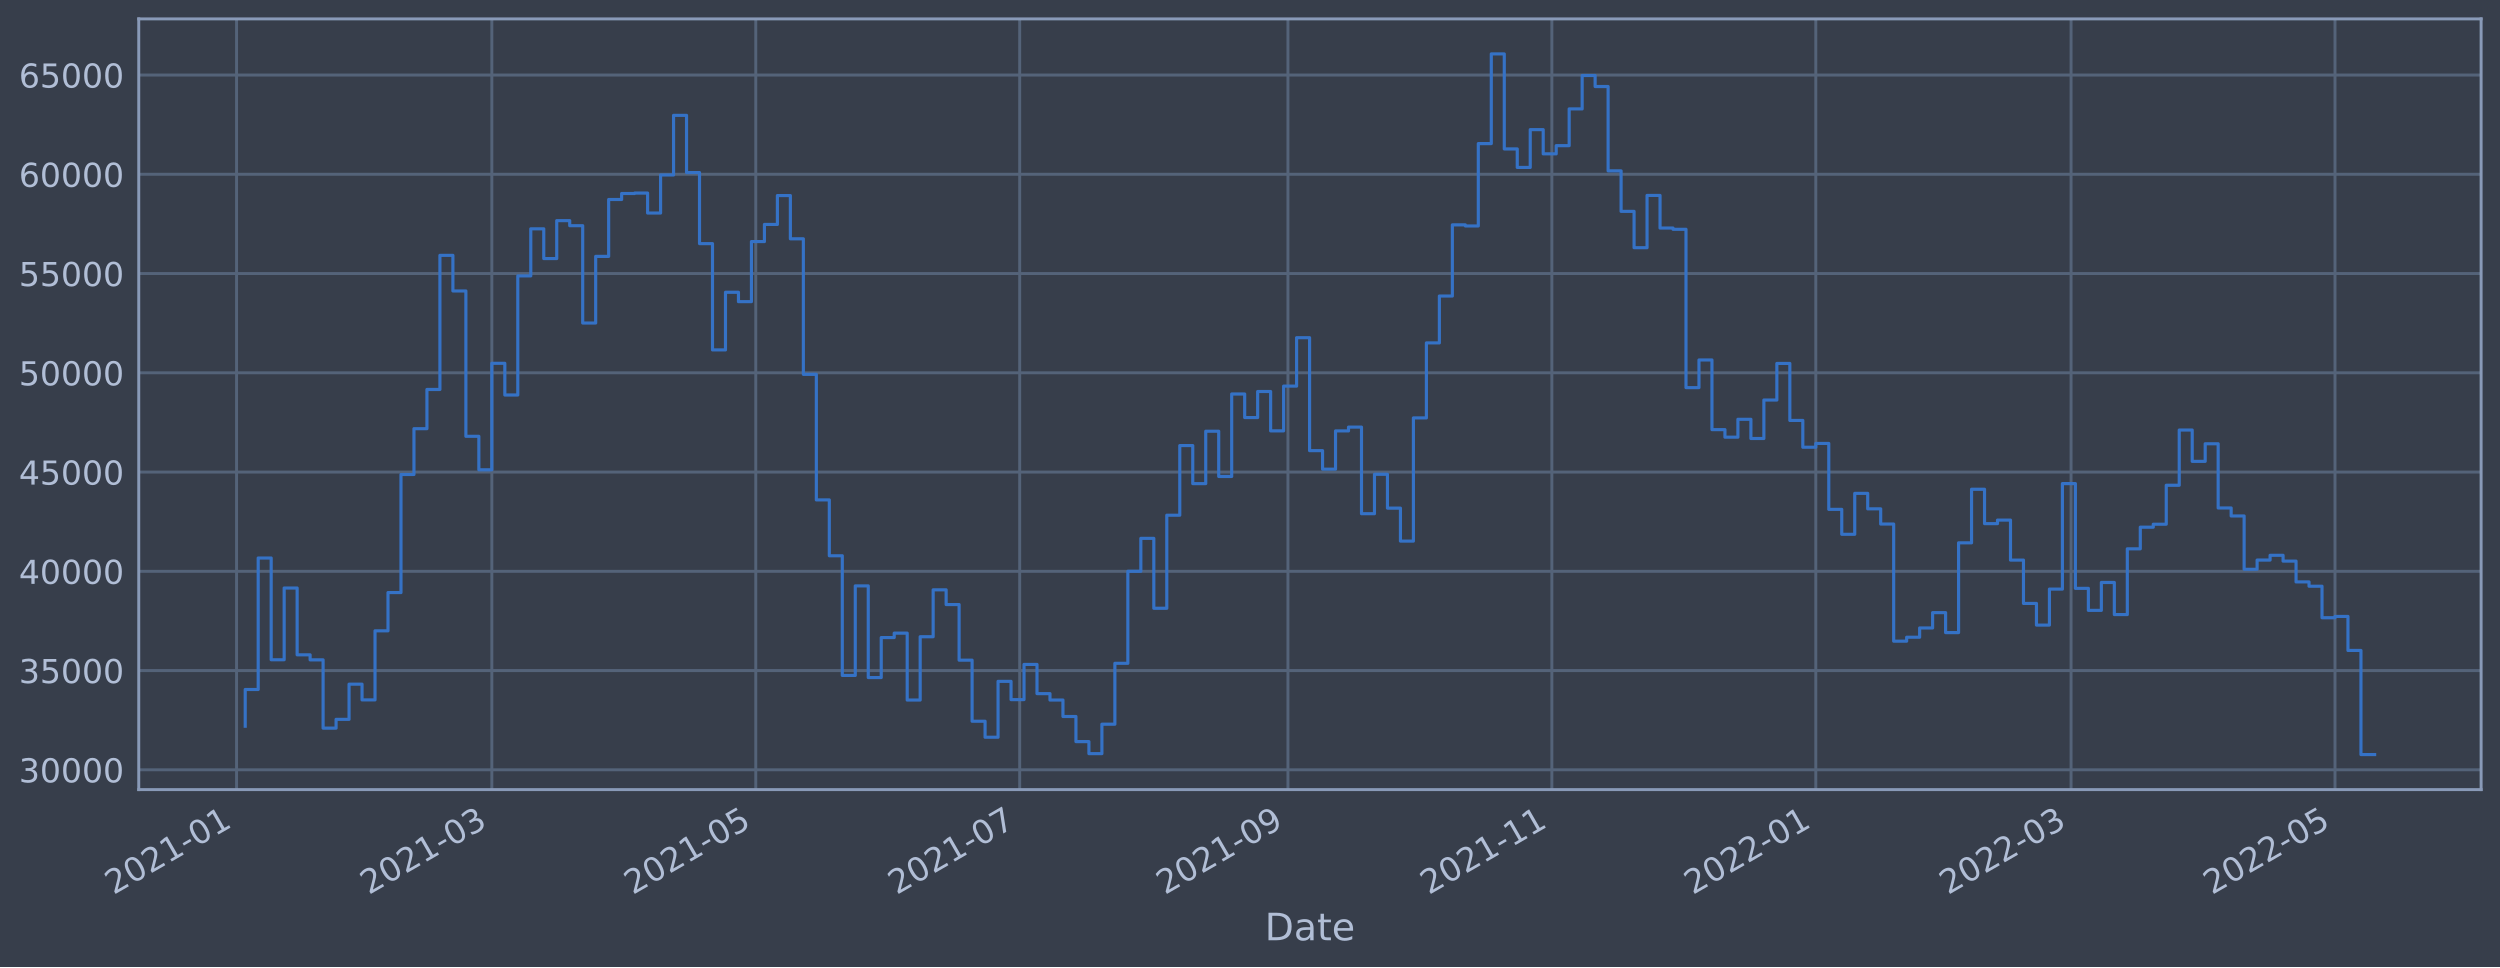
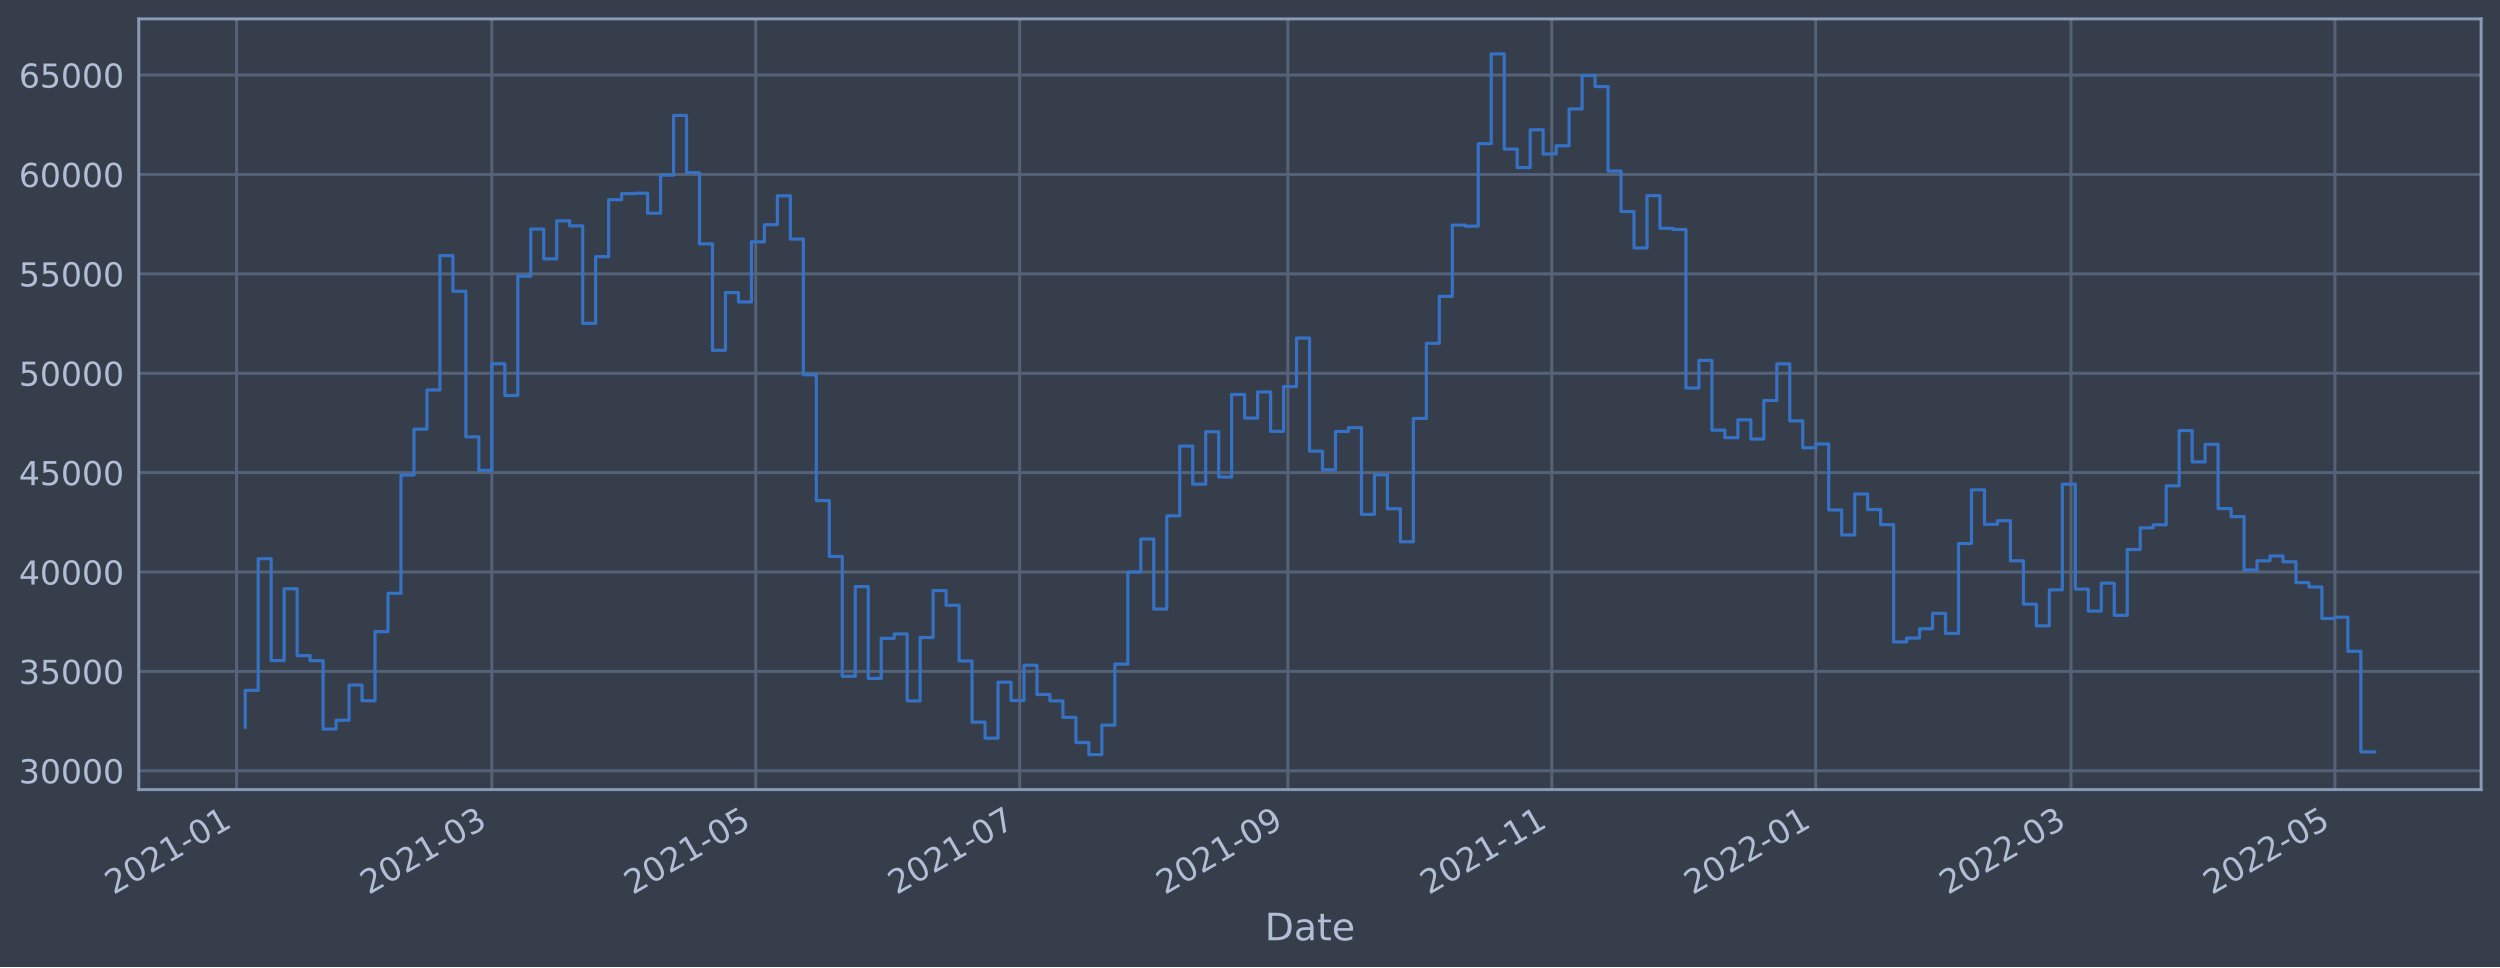
<svg xmlns="http://www.w3.org/2000/svg" xmlns:xlink="http://www.w3.org/1999/xlink" width="952.884pt" height="368.58pt" viewBox="0 0 952.884 368.58" version="1.1">
  <defs>
    <style type="text/css">*{stroke-linejoin: round; stroke-linecap: butt}</style>
  </defs>
  <g id="figure_1">
    <g id="patch_1">
      <path d="M 0 368.58  L 952.884 368.58  L 952.884 0  L 0 0  z " style="fill: #373e4b" />
    </g>
    <g id="axes_1">
      <g id="patch_2">
        <path d="M 52.884 300.96  L 945.684 300.96  L 945.684 7.2  L 52.884 7.2  z " style="fill: #373e4b" />
      </g>
      <g id="matplotlib.axis_1">
        <g id="xtick_1">
          <g id="line2d_1">
-             <path d="M 90.167 300.96  L 90.167 7.2  " clip-path="url(#pe072f1bebe)" style="fill: none; stroke: #546379; stroke-width: 1.12; stroke-linecap: square" />
+             <path d="M 90.167 300.96  L 90.167 7.2  " clip-path="url(#p767acdadda)" style="fill: none; stroke: #546379; stroke-width: 1.12; stroke-linecap: square" />
          </g>
          <g id="line2d_2" />
          <g id="text_1">
-             <g style="fill: #b1bed6" transform="translate(43.26406 341.1745)rotate(-30)scale(0.126 -0.126)">
+             <g style="fill: #b1bed6" transform="translate(43.26419 341.1745)rotate(-30)scale(0.126 -0.126)">
              <defs>
                <path id="DejaVuSans-32" d="M 1228 531  L 3431 531  L 3431 0  L 469 0  L 469 531  Q 828 903 1448 1529  Q 2069 2156 2228 2338  Q 2531 2678 2651 2914  Q 2772 3150 2772 3378  Q 2772 3750 2511 3984  Q 2250 4219 1831 4219  Q 1534 4219 1204 4116  Q 875 4013 500 3803  L 500 4441  Q 881 4594 1212 4672  Q 1544 4750 1819 4750  Q 2544 4750 2975 4387  Q 3406 4025 3406 3419  Q 3406 3131 3298 2873  Q 3191 2616 2906 2266  Q 2828 2175 2409 1742  Q 1991 1309 1228 531  z " transform="scale(0.015625)" />
                <path id="DejaVuSans-30" d="M 2034 4250  Q 1547 4250 1301 3770  Q 1056 3291 1056 2328  Q 1056 1369 1301 889  Q 1547 409 2034 409  Q 2525 409 2770 889  Q 3016 1369 3016 2328  Q 3016 3291 2770 3770  Q 2525 4250 2034 4250  z M 2034 4750  Q 2819 4750 3233 4129  Q 3647 3509 3647 2328  Q 3647 1150 3233 529  Q 2819 -91 2034 -91  Q 1250 -91 836 529  Q 422 1150 422 2328  Q 422 3509 836 4129  Q 1250 4750 2034 4750  z " transform="scale(0.015625)" />
                <path id="DejaVuSans-31" d="M 794 531  L 1825 531  L 1825 4091  L 703 3866  L 703 4441  L 1819 4666  L 2450 4666  L 2450 531  L 3481 531  L 3481 0  L 794 0  L 794 531  z " transform="scale(0.015625)" />
                <path id="DejaVuSans-2d" d="M 313 2009  L 1997 2009  L 1997 1497  L 313 1497  L 313 2009  z " transform="scale(0.015625)" />
              </defs>
              <use xlink:href="#DejaVuSans-32" />
              <use xlink:href="#DejaVuSans-30" x="63.623" />
              <use xlink:href="#DejaVuSans-32" x="127.246" />
              <use xlink:href="#DejaVuSans-31" x="190.869" />
              <use xlink:href="#DejaVuSans-2d" x="254.492" />
              <use xlink:href="#DejaVuSans-30" x="290.576" />
              <use xlink:href="#DejaVuSans-31" x="354.199" />
            </g>
          </g>
        </g>
        <g id="xtick_2">
          <g id="line2d_3">
-             <path d="M 187.465 300.96  L 187.465 7.2  " clip-path="url(#pe072f1bebe)" style="fill: none; stroke: #546379; stroke-width: 1.12; stroke-linecap: square" />
+             <path d="M 187.461 300.96  L 187.461 7.2  " clip-path="url(#p767acdadda)" style="fill: none; stroke: #546379; stroke-width: 1.12; stroke-linecap: square" />
          </g>
          <g id="line2d_4" />
          <g id="text_2">
-             <g style="fill: #b1bed6" transform="translate(140.562 341.1745)rotate(-30)scale(0.126 -0.126)">
+             <g style="fill: #b1bed6" transform="translate(140.5582 341.1745)rotate(-30)scale(0.126 -0.126)">
              <defs>
                <path id="DejaVuSans-33" d="M 2597 2516  Q 3050 2419 3304 2112  Q 3559 1806 3559 1356  Q 3559 666 3084 287  Q 2609 -91 1734 -91  Q 1441 -91 1130 -33  Q 819 25 488 141  L 488 750  Q 750 597 1062 519  Q 1375 441 1716 441  Q 2309 441 2620 675  Q 2931 909 2931 1356  Q 2931 1769 2642 2001  Q 2353 2234 1838 2234  L 1294 2234  L 1294 2753  L 1863 2753  Q 2328 2753 2575 2939  Q 2822 3125 2822 3475  Q 2822 3834 2567 4026  Q 2313 4219 1838 4219  Q 1578 4219 1281 4162  Q 984 4106 628 3988  L 628 4550  Q 988 4650 1302 4700  Q 1616 4750 1894 4750  Q 2613 4750 3031 4423  Q 3450 4097 3450 3541  Q 3450 3153 3228 2886  Q 3006 2619 2597 2516  z " transform="scale(0.015625)" />
              </defs>
              <use xlink:href="#DejaVuSans-32" />
              <use xlink:href="#DejaVuSans-30" x="63.623" />
              <use xlink:href="#DejaVuSans-32" x="127.246" />
              <use xlink:href="#DejaVuSans-31" x="190.869" />
              <use xlink:href="#DejaVuSans-2d" x="254.492" />
              <use xlink:href="#DejaVuSans-30" x="290.576" />
              <use xlink:href="#DejaVuSans-33" x="354.199" />
            </g>
          </g>
        </g>
        <g id="xtick_3">
          <g id="line2d_5">
-             <path d="M 288.062 300.96  L 288.062 7.2  " clip-path="url(#pe072f1bebe)" style="fill: none; stroke: #546379; stroke-width: 1.12; stroke-linecap: square" />
+             <path d="M 288.054 300.96  L 288.054 7.2  " clip-path="url(#p767acdadda)" style="fill: none; stroke: #546379; stroke-width: 1.12; stroke-linecap: square" />
          </g>
          <g id="line2d_6" />
          <g id="text_3">
-             <g style="fill: #b1bed6" transform="translate(241.1582 341.1745)rotate(-30)scale(0.126 -0.126)">
+             <g style="fill: #b1bed6" transform="translate(241.1503 341.1745)rotate(-30)scale(0.126 -0.126)">
              <defs>
                <path id="DejaVuSans-35" d="M 691 4666  L 3169 4666  L 3169 4134  L 1269 4134  L 1269 2991  Q 1406 3038 1543 3061  Q 1681 3084 1819 3084  Q 2600 3084 3056 2656  Q 3513 2228 3513 1497  Q 3513 744 3044 326  Q 2575 -91 1722 -91  Q 1428 -91 1123 -41  Q 819 9 494 109  L 494 744  Q 775 591 1075 516  Q 1375 441 1709 441  Q 2250 441 2565 725  Q 2881 1009 2881 1497  Q 2881 1984 2565 2268  Q 2250 2553 1709 2553  Q 1456 2553 1204 2497  Q 953 2441 691 2322  L 691 4666  z " transform="scale(0.015625)" />
              </defs>
              <use xlink:href="#DejaVuSans-32" />
              <use xlink:href="#DejaVuSans-30" x="63.623" />
              <use xlink:href="#DejaVuSans-32" x="127.246" />
              <use xlink:href="#DejaVuSans-31" x="190.869" />
              <use xlink:href="#DejaVuSans-2d" x="254.492" />
              <use xlink:href="#DejaVuSans-30" x="290.576" />
              <use xlink:href="#DejaVuSans-35" x="354.199" />
            </g>
          </g>
        </g>
        <g id="xtick_4">
          <g id="line2d_7">
-             <path d="M 388.658 300.96  L 388.658 7.2  " clip-path="url(#pe072f1bebe)" style="fill: none; stroke: #546379; stroke-width: 1.12; stroke-linecap: square" />
+             <path d="M 388.646 300.96  L 388.646 7.2  " clip-path="url(#p767acdadda)" style="fill: none; stroke: #546379; stroke-width: 1.12; stroke-linecap: square" />
          </g>
          <g id="line2d_8" />
          <g id="text_4">
-             <g style="fill: #b1bed6" transform="translate(341.7544 341.1745)rotate(-30)scale(0.126 -0.126)">
+             <g style="fill: #b1bed6" transform="translate(341.7423 341.1745)rotate(-30)scale(0.126 -0.126)">
              <defs>
                <path id="DejaVuSans-37" d="M 525 4666  L 3525 4666  L 3525 4397  L 1831 0  L 1172 0  L 2766 4134  L 525 4134  L 525 4666  z " transform="scale(0.015625)" />
              </defs>
              <use xlink:href="#DejaVuSans-32" />
              <use xlink:href="#DejaVuSans-30" x="63.623" />
              <use xlink:href="#DejaVuSans-32" x="127.246" />
              <use xlink:href="#DejaVuSans-31" x="190.869" />
              <use xlink:href="#DejaVuSans-2d" x="254.492" />
              <use xlink:href="#DejaVuSans-30" x="290.576" />
              <use xlink:href="#DejaVuSans-37" x="354.199" />
            </g>
          </g>
        </g>
        <g id="xtick_5">
          <g id="line2d_9">
-             <path d="M 490.903 300.96  L 490.903 7.2  " clip-path="url(#pe072f1bebe)" style="fill: none; stroke: #546379; stroke-width: 1.12; stroke-linecap: square" />
+             <path d="M 490.887 300.96  L 490.887 7.2  " clip-path="url(#p767acdadda)" style="fill: none; stroke: #546379; stroke-width: 1.12; stroke-linecap: square" />
          </g>
          <g id="line2d_10" />
          <g id="text_5">
-             <g style="fill: #b1bed6" transform="translate(443.9997 341.1745)rotate(-30)scale(0.126 -0.126)">
+             <g style="fill: #b1bed6" transform="translate(443.9835 341.1745)rotate(-30)scale(0.126 -0.126)">
              <defs>
                <path id="DejaVuSans-39" d="M 703 97  L 703 672  Q 941 559 1184 500  Q 1428 441 1663 441  Q 2288 441 2617 861  Q 2947 1281 2994 2138  Q 2813 1869 2534 1725  Q 2256 1581 1919 1581  Q 1219 1581 811 2004  Q 403 2428 403 3163  Q 403 3881 828 4315  Q 1253 4750 1959 4750  Q 2769 4750 3195 4129  Q 3622 3509 3622 2328  Q 3622 1225 3098 567  Q 2575 -91 1691 -91  Q 1453 -91 1209 -44  Q 966 3 703 97  z M 1959 2075  Q 2384 2075 2632 2365  Q 2881 2656 2881 3163  Q 2881 3666 2632 3958  Q 2384 4250 1959 4250  Q 1534 4250 1286 3958  Q 1038 3666 1038 3163  Q 1038 2656 1286 2365  Q 1534 2075 1959 2075  z " transform="scale(0.015625)" />
              </defs>
              <use xlink:href="#DejaVuSans-32" />
              <use xlink:href="#DejaVuSans-30" x="63.623" />
              <use xlink:href="#DejaVuSans-32" x="127.246" />
              <use xlink:href="#DejaVuSans-31" x="190.869" />
              <use xlink:href="#DejaVuSans-2d" x="254.492" />
              <use xlink:href="#DejaVuSans-30" x="290.576" />
              <use xlink:href="#DejaVuSans-39" x="354.199" />
            </g>
          </g>
        </g>
        <g id="xtick_6">
          <g id="line2d_11">
-             <path d="M 591.499 300.96  L 591.499 7.2  " clip-path="url(#pe072f1bebe)" style="fill: none; stroke: #546379; stroke-width: 1.12; stroke-linecap: square" />
+             <path d="M 591.479 300.96  L 591.479 7.2  " clip-path="url(#p767acdadda)" style="fill: none; stroke: #546379; stroke-width: 1.12; stroke-linecap: square" />
          </g>
          <g id="line2d_12" />
          <g id="text_6">
-             <g style="fill: #b1bed6" transform="translate(544.596 341.1745)rotate(-30)scale(0.126 -0.126)">
+             <g style="fill: #b1bed6" transform="translate(544.5756 341.1745)rotate(-30)scale(0.126 -0.126)">
              <use xlink:href="#DejaVuSans-32" />
              <use xlink:href="#DejaVuSans-30" x="63.623" />
              <use xlink:href="#DejaVuSans-32" x="127.246" />
              <use xlink:href="#DejaVuSans-31" x="190.869" />
              <use xlink:href="#DejaVuSans-2d" x="254.492" />
              <use xlink:href="#DejaVuSans-31" x="290.576" />
              <use xlink:href="#DejaVuSans-31" x="354.199" />
            </g>
          </g>
        </g>
        <g id="xtick_7">
          <g id="line2d_13">
-             <path d="M 692.095 300.96  L 692.095 7.2  " clip-path="url(#pe072f1bebe)" style="fill: none; stroke: #546379; stroke-width: 1.12; stroke-linecap: square" />
+             <path d="M 692.071 300.96  L 692.071 7.2  " clip-path="url(#p767acdadda)" style="fill: none; stroke: #546379; stroke-width: 1.12; stroke-linecap: square" />
          </g>
          <g id="line2d_14" />
          <g id="text_7">
-             <g style="fill: #b1bed6" transform="translate(645.1922 341.1745)rotate(-30)scale(0.126 -0.126)">
+             <g style="fill: #b1bed6" transform="translate(645.1677 341.1745)rotate(-30)scale(0.126 -0.126)">
              <use xlink:href="#DejaVuSans-32" />
              <use xlink:href="#DejaVuSans-30" x="63.623" />
              <use xlink:href="#DejaVuSans-32" x="127.246" />
              <use xlink:href="#DejaVuSans-32" x="190.869" />
              <use xlink:href="#DejaVuSans-2d" x="254.492" />
              <use xlink:href="#DejaVuSans-30" x="290.576" />
              <use xlink:href="#DejaVuSans-31" x="354.199" />
            </g>
          </g>
        </g>
        <g id="xtick_8">
          <g id="line2d_15">
-             <path d="M 789.393 300.96  L 789.393 7.2  " clip-path="url(#pe072f1bebe)" style="fill: none; stroke: #546379; stroke-width: 1.12; stroke-linecap: square" />
+             <path d="M 789.365 300.96  L 789.365 7.2  " clip-path="url(#p767acdadda)" style="fill: none; stroke: #546379; stroke-width: 1.12; stroke-linecap: square" />
          </g>
          <g id="line2d_16" />
          <g id="text_8">
-             <g style="fill: #b1bed6" transform="translate(742.4901 341.1745)rotate(-30)scale(0.126 -0.126)">
+             <g style="fill: #b1bed6" transform="translate(742.4616 341.1745)rotate(-30)scale(0.126 -0.126)">
              <use xlink:href="#DejaVuSans-32" />
              <use xlink:href="#DejaVuSans-30" x="63.623" />
              <use xlink:href="#DejaVuSans-32" x="127.246" />
              <use xlink:href="#DejaVuSans-32" x="190.869" />
              <use xlink:href="#DejaVuSans-2d" x="254.492" />
              <use xlink:href="#DejaVuSans-30" x="290.576" />
              <use xlink:href="#DejaVuSans-33" x="354.199" />
            </g>
          </g>
        </g>
        <g id="xtick_9">
          <g id="line2d_17">
-             <path d="M 889.99 300.96  L 889.99 7.2  " clip-path="url(#pe072f1bebe)" style="fill: none; stroke: #546379; stroke-width: 1.12; stroke-linecap: square" />
+             <path d="M 889.957 300.96  L 889.957 7.2  " clip-path="url(#p767acdadda)" style="fill: none; stroke: #546379; stroke-width: 1.12; stroke-linecap: square" />
          </g>
          <g id="line2d_18" />
          <g id="text_9">
-             <g style="fill: #b1bed6" transform="translate(843.0863 341.1745)rotate(-30)scale(0.126 -0.126)">
+             <g style="fill: #b1bed6" transform="translate(843.0537 341.1745)rotate(-30)scale(0.126 -0.126)">
              <use xlink:href="#DejaVuSans-32" />
              <use xlink:href="#DejaVuSans-30" x="63.623" />
              <use xlink:href="#DejaVuSans-32" x="127.246" />
              <use xlink:href="#DejaVuSans-32" x="190.869" />
              <use xlink:href="#DejaVuSans-2d" x="254.492" />
              <use xlink:href="#DejaVuSans-30" x="290.576" />
              <use xlink:href="#DejaVuSans-35" x="354.199" />
            </g>
          </g>
        </g>
        <g id="text_10">
          <g style="fill: #b1bed6" transform="translate(482.0746 358.3856)scale(0.144 -0.144)">
            <defs>
              <path id="DejaVuSans-44" d="M 1259 4147  L 1259 519  L 2022 519  Q 2988 519 3436 956  Q 3884 1394 3884 2338  Q 3884 3275 3436 3711  Q 2988 4147 2022 4147  L 1259 4147  z M 628 4666  L 1925 4666  Q 3281 4666 3915 4102  Q 4550 3538 4550 2338  Q 4550 1131 3912 565  Q 3275 0 1925 0  L 628 0  L 628 4666  z " transform="scale(0.015625)" />
              <path id="DejaVuSans-61" d="M 2194 1759  Q 1497 1759 1228 1600  Q 959 1441 959 1056  Q 959 750 1161 570  Q 1363 391 1709 391  Q 2188 391 2477 730  Q 2766 1069 2766 1631  L 2766 1759  L 2194 1759  z M 3341 1997  L 3341 0  L 2766 0  L 2766 531  Q 2569 213 2275 61  Q 1981 -91 1556 -91  Q 1019 -91 701 211  Q 384 513 384 1019  Q 384 1609 779 1909  Q 1175 2209 1959 2209  L 2766 2209  L 2766 2266  Q 2766 2663 2505 2880  Q 2244 3097 1772 3097  Q 1472 3097 1187 3025  Q 903 2953 641 2809  L 641 3341  Q 956 3463 1253 3523  Q 1550 3584 1831 3584  Q 2591 3584 2966 3190  Q 3341 2797 3341 1997  z " transform="scale(0.015625)" />
              <path id="DejaVuSans-74" d="M 1172 4494  L 1172 3500  L 2356 3500  L 2356 3053  L 1172 3053  L 1172 1153  Q 1172 725 1289 603  Q 1406 481 1766 481  L 2356 481  L 2356 0  L 1766 0  Q 1100 0 847 248  Q 594 497 594 1153  L 594 3053  L 172 3053  L 172 3500  L 594 3500  L 594 4494  L 1172 4494  z " transform="scale(0.015625)" />
              <path id="DejaVuSans-65" d="M 3597 1894  L 3597 1613  L 953 1613  Q 991 1019 1311 708  Q 1631 397 2203 397  Q 2534 397 2845 478  Q 3156 559 3463 722  L 3463 178  Q 3153 47 2828 -22  Q 2503 -91 2169 -91  Q 1331 -91 842 396  Q 353 884 353 1716  Q 353 2575 817 3079  Q 1281 3584 2069 3584  Q 2775 3584 3186 3129  Q 3597 2675 3597 1894  z M 3022 2063  Q 3016 2534 2758 2815  Q 2500 3097 2075 3097  Q 1594 3097 1305 2825  Q 1016 2553 972 2059  L 3022 2063  z " transform="scale(0.015625)" />
            </defs>
            <use xlink:href="#DejaVuSans-44" />
            <use xlink:href="#DejaVuSans-61" x="77.002" />
            <use xlink:href="#DejaVuSans-74" x="138.281" />
            <use xlink:href="#DejaVuSans-65" x="177.49" />
          </g>
        </g>
      </g>
      <g id="matplotlib.axis_2">
        <g id="ytick_1">
          <g id="line2d_19">
-             <path d="M 52.884 293.42  L 945.684 293.42  " clip-path="url(#pe072f1bebe)" style="fill: none; stroke: #546379; stroke-width: 1.12; stroke-linecap: square" />
+             <path d="M 52.884 293.789  L 945.684 293.789  " clip-path="url(#p767acdadda)" style="fill: none; stroke: #546379; stroke-width: 1.12; stroke-linecap: square" />
          </g>
          <g id="line2d_20" />
          <g id="text_11">
-             <g style="fill: #b1bed6" transform="translate(7.2 298.2071)scale(0.126 -0.126)">
+             <g style="fill: #b1bed6" transform="translate(7.2 298.5763)scale(0.126 -0.126)">
              <use xlink:href="#DejaVuSans-33" />
              <use xlink:href="#DejaVuSans-30" x="63.623" />
              <use xlink:href="#DejaVuSans-30" x="127.246" />
              <use xlink:href="#DejaVuSans-30" x="190.869" />
              <use xlink:href="#DejaVuSans-30" x="254.492" />
            </g>
          </g>
        </g>
        <g id="ytick_2">
          <g id="line2d_21">
-             <path d="M 52.884 255.589  L 945.684 255.589  " clip-path="url(#pe072f1bebe)" style="fill: none; stroke: #546379; stroke-width: 1.12; stroke-linecap: square" />
+             <path d="M 52.884 255.907  L 945.684 255.907  " clip-path="url(#p767acdadda)" style="fill: none; stroke: #546379; stroke-width: 1.12; stroke-linecap: square" />
          </g>
          <g id="line2d_22" />
          <g id="text_12">
-             <g style="fill: #b1bed6" transform="translate(7.2 260.3756)scale(0.126 -0.126)">
+             <g style="fill: #b1bed6" transform="translate(7.2 260.6936)scale(0.126 -0.126)">
              <use xlink:href="#DejaVuSans-33" />
              <use xlink:href="#DejaVuSans-35" x="63.623" />
              <use xlink:href="#DejaVuSans-30" x="127.246" />
              <use xlink:href="#DejaVuSans-30" x="190.869" />
              <use xlink:href="#DejaVuSans-30" x="254.492" />
            </g>
          </g>
        </g>
        <g id="ytick_3">
          <g id="line2d_23">
-             <path d="M 52.884 217.757  L 945.684 217.757  " clip-path="url(#pe072f1bebe)" style="fill: none; stroke: #546379; stroke-width: 1.12; stroke-linecap: square" />
+             <path d="M 52.884 218.024  L 945.684 218.024  " clip-path="url(#p767acdadda)" style="fill: none; stroke: #546379; stroke-width: 1.12; stroke-linecap: square" />
          </g>
          <g id="line2d_24" />
          <g id="text_13">
-             <g style="fill: #b1bed6" transform="translate(7.2 222.5442)scale(0.126 -0.126)">
+             <g style="fill: #b1bed6" transform="translate(7.2 222.811)scale(0.126 -0.126)">
              <defs>
                <path id="DejaVuSans-34" d="M 2419 4116  L 825 1625  L 2419 1625  L 2419 4116  z M 2253 4666  L 3047 4666  L 3047 1625  L 3713 1625  L 3713 1100  L 3047 1100  L 3047 0  L 2419 0  L 2419 1100  L 313 1100  L 313 1709  L 2253 4666  z " transform="scale(0.015625)" />
              </defs>
              <use xlink:href="#DejaVuSans-34" />
              <use xlink:href="#DejaVuSans-30" x="63.623" />
              <use xlink:href="#DejaVuSans-30" x="127.246" />
              <use xlink:href="#DejaVuSans-30" x="190.869" />
              <use xlink:href="#DejaVuSans-30" x="254.492" />
            </g>
          </g>
        </g>
        <g id="ytick_4">
          <g id="line2d_25">
-             <path d="M 52.884 179.926  L 945.684 179.926  " clip-path="url(#pe072f1bebe)" style="fill: none; stroke: #546379; stroke-width: 1.12; stroke-linecap: square" />
+             <path d="M 52.884 180.141  L 945.684 180.141  " clip-path="url(#p767acdadda)" style="fill: none; stroke: #546379; stroke-width: 1.12; stroke-linecap: square" />
          </g>
          <g id="line2d_26" />
          <g id="text_14">
-             <g style="fill: #b1bed6" transform="translate(7.2 184.7127)scale(0.126 -0.126)">
+             <g style="fill: #b1bed6" transform="translate(7.2 184.9284)scale(0.126 -0.126)">
              <use xlink:href="#DejaVuSans-34" />
              <use xlink:href="#DejaVuSans-35" x="63.623" />
              <use xlink:href="#DejaVuSans-30" x="127.246" />
              <use xlink:href="#DejaVuSans-30" x="190.869" />
              <use xlink:href="#DejaVuSans-30" x="254.492" />
            </g>
          </g>
        </g>
        <g id="ytick_5">
          <g id="line2d_27">
-             <path d="M 52.884 142.094  L 945.684 142.094  " clip-path="url(#pe072f1bebe)" style="fill: none; stroke: #546379; stroke-width: 1.12; stroke-linecap: square" />
+             <path d="M 52.884 142.259  L 945.684 142.259  " clip-path="url(#p767acdadda)" style="fill: none; stroke: #546379; stroke-width: 1.12; stroke-linecap: square" />
          </g>
          <g id="line2d_28" />
          <g id="text_15">
-             <g style="fill: #b1bed6" transform="translate(7.2 146.8813)scale(0.126 -0.126)">
+             <g style="fill: #b1bed6" transform="translate(7.2 147.0457)scale(0.126 -0.126)">
              <use xlink:href="#DejaVuSans-35" />
              <use xlink:href="#DejaVuSans-30" x="63.623" />
              <use xlink:href="#DejaVuSans-30" x="127.246" />
              <use xlink:href="#DejaVuSans-30" x="190.869" />
              <use xlink:href="#DejaVuSans-30" x="254.492" />
            </g>
          </g>
        </g>
        <g id="ytick_6">
          <g id="line2d_29">
-             <path d="M 52.884 104.263  L 945.684 104.263  " clip-path="url(#pe072f1bebe)" style="fill: none; stroke: #546379; stroke-width: 1.12; stroke-linecap: square" />
+             <path d="M 52.884 104.376  L 945.684 104.376  " clip-path="url(#p767acdadda)" style="fill: none; stroke: #546379; stroke-width: 1.12; stroke-linecap: square" />
          </g>
          <g id="line2d_30" />
          <g id="text_16">
-             <g style="fill: #b1bed6" transform="translate(7.2 109.0498)scale(0.126 -0.126)">
+             <g style="fill: #b1bed6" transform="translate(7.2 109.1631)scale(0.126 -0.126)">
              <use xlink:href="#DejaVuSans-35" />
              <use xlink:href="#DejaVuSans-35" x="63.623" />
              <use xlink:href="#DejaVuSans-30" x="127.246" />
              <use xlink:href="#DejaVuSans-30" x="190.869" />
              <use xlink:href="#DejaVuSans-30" x="254.492" />
            </g>
          </g>
        </g>
        <g id="ytick_7">
          <g id="line2d_31">
-             <path d="M 52.884 66.431  L 945.684 66.431  " clip-path="url(#pe072f1bebe)" style="fill: none; stroke: #546379; stroke-width: 1.12; stroke-linecap: square" />
+             <path d="M 52.884 66.493  L 945.684 66.493  " clip-path="url(#p767acdadda)" style="fill: none; stroke: #546379; stroke-width: 1.12; stroke-linecap: square" />
          </g>
          <g id="line2d_32" />
          <g id="text_17">
-             <g style="fill: #b1bed6" transform="translate(7.2 71.21839)scale(0.126 -0.126)">
+             <g style="fill: #b1bed6" transform="translate(7.2 71.28047)scale(0.126 -0.126)">
              <defs>
                <path id="DejaVuSans-36" d="M 2113 2584  Q 1688 2584 1439 2293  Q 1191 2003 1191 1497  Q 1191 994 1439 701  Q 1688 409 2113 409  Q 2538 409 2786 701  Q 3034 994 3034 1497  Q 3034 2003 2786 2293  Q 2538 2584 2113 2584  z M 3366 4563  L 3366 3988  Q 3128 4100 2886 4159  Q 2644 4219 2406 4219  Q 1781 4219 1451 3797  Q 1122 3375 1075 2522  Q 1259 2794 1537 2939  Q 1816 3084 2150 3084  Q 2853 3084 3261 2657  Q 3669 2231 3669 1497  Q 3669 778 3244 343  Q 2819 -91 2113 -91  Q 1303 -91 875 529  Q 447 1150 447 2328  Q 447 3434 972 4092  Q 1497 4750 2381 4750  Q 2619 4750 2861 4703  Q 3103 4656 3366 4563  z " transform="scale(0.015625)" />
              </defs>
              <use xlink:href="#DejaVuSans-36" />
              <use xlink:href="#DejaVuSans-30" x="63.623" />
              <use xlink:href="#DejaVuSans-30" x="127.246" />
              <use xlink:href="#DejaVuSans-30" x="190.869" />
              <use xlink:href="#DejaVuSans-30" x="254.492" />
            </g>
          </g>
        </g>
        <g id="ytick_8">
          <g id="line2d_33">
-             <path d="M 52.884 28.6  L 945.684 28.6  " clip-path="url(#pe072f1bebe)" style="fill: none; stroke: #546379; stroke-width: 1.12; stroke-linecap: square" />
+             <path d="M 52.884 28.611  L 945.684 28.611  " clip-path="url(#p767acdadda)" style="fill: none; stroke: #546379; stroke-width: 1.12; stroke-linecap: square" />
          </g>
          <g id="line2d_34" />
          <g id="text_18">
-             <g style="fill: #b1bed6" transform="translate(7.2 33.38695)scale(0.126 -0.126)">
+             <g style="fill: #b1bed6" transform="translate(7.2 33.39783)scale(0.126 -0.126)">
              <use xlink:href="#DejaVuSans-36" />
              <use xlink:href="#DejaVuSans-35" x="63.623" />
              <use xlink:href="#DejaVuSans-30" x="127.246" />
              <use xlink:href="#DejaVuSans-30" x="190.869" />
              <use xlink:href="#DejaVuSans-30" x="254.492" />
            </g>
          </g>
        </g>
      </g>
      <g id="line2d_35">
-         <path d="M 93.466 276.809  L 93.466 262.802  L 98.413 262.802  L 98.413 212.686  L 103.36 212.686  L 103.36 251.465  L 108.308 251.465  L 108.308 224.124  L 113.255 224.124  L 113.255 249.588  L 118.202 249.588  L 118.202 251.511  L 123.15 251.511  L 123.15 277.533  L 128.097 277.533  L 128.097 274.188  L 133.044 274.188  L 133.044 260.777  L 137.992 260.777  L 137.992 266.765  L 142.939 266.765  L 142.939 240.44  L 147.886 240.44  L 147.886 225.867  L 152.834 225.867  L 152.834 180.848  L 157.781 180.848  L 157.781 163.392  L 162.729 163.392  L 162.729 148.449  L 167.676 148.449  L 167.676 97.328  L 172.623 97.328  L 172.623 110.895  L 177.571 110.895  L 177.571 166.303  L 182.518 166.303  L 182.518 179.064  L 187.465 179.064  L 187.465 138.48  L 192.413 138.48  L 192.413 150.556  L 197.36 150.556  L 197.36 105.159  L 202.307 105.159  L 202.307 87.214  L 207.255 87.214  L 207.255 98.552  L 212.202 98.552  L 212.202 84.092  L 217.149 84.092  L 217.149 86.019  L 222.097 86.019  L 222.097 123.116  L 227.044 123.116  L 227.044 97.726  L 231.991 97.726  L 231.991 76.04  L 236.939 76.04  L 236.939 73.761  L 241.886 73.761  L 241.886 73.588  L 246.834 73.588  L 246.834 81.196  L 251.781 81.196  L 251.781 66.697  L 256.728 66.697  L 256.728 43.966  L 261.676 43.966  L 261.676 65.772  L 266.623 65.772  L 266.623 92.854  L 271.57 92.854  L 271.57 133.369  L 276.518 133.369  L 276.518 111.401  L 281.465 111.401  L 281.465 114.976  L 286.412 114.976  L 286.412 92.078  L 291.36 92.078  L 291.36 85.55  L 296.307 85.55  L 296.307 74.536  L 301.254 74.536  L 301.254 91.022  L 306.202 91.022  L 306.202 142.681  L 311.149 142.681  L 311.149 190.547  L 316.097 190.547  L 316.097 211.823  L 321.044 211.823  L 321.044 257.446  L 325.991 257.446  L 325.991 223.311  L 330.939 223.311  L 330.939 258.254  L 335.886 258.254  L 335.886 243.009  L 340.833 243.009  L 340.833 241.322  L 345.781 241.322  L 345.781 266.826  L 350.728 266.826  L 350.728 242.691  L 355.675 242.691  L 355.675 224.818  L 360.623 224.818  L 360.623 230.432  L 365.57 230.432  L 365.57 251.623  L 370.517 251.623  L 370.517 274.901  L 375.465 274.901  L 375.465 281.007  L 380.412 281.007  L 380.412 259.7  L 385.359 259.7  L 385.359 266.659  L 390.307 266.659  L 390.307 253.248  L 395.254 253.248  L 395.254 264.373  L 400.202 264.373  L 400.202 266.82  L 405.149 266.82  L 405.149 273.093  L 410.096 273.093  L 410.096 282.666  L 415.044 282.666  L 415.044 287.246  L 419.991 287.246  L 419.991 276.034  L 424.938 276.034  L 424.938 252.825  L 429.886 252.825  L 429.886 217.738  L 434.833 217.738  L 434.833 205.204  L 439.78 205.204  L 439.78 231.846  L 444.728 231.846  L 444.728 196.375  L 449.675 196.375  L 449.675 169.836  L 454.622 169.836  L 454.622 184.331  L 459.57 184.331  L 459.57 164.366  L 464.517 164.366  L 464.517 181.606  L 469.464 181.606  L 469.464 150.175  L 474.412 150.175  L 474.412 159.159  L 479.359 159.159  L 479.359 149.23  L 484.307 149.23  L 484.307 164.227  L 489.254 164.227  L 489.254 147.171  L 494.201 147.171  L 494.201 128.709  L 499.149 128.709  L 499.149 171.766  L 504.096 171.766  L 504.096 178.83  L 509.043 178.83  L 509.043 164.247  L 513.991 164.247  L 513.991 162.799  L 518.938 162.799  L 518.938 195.803  L 523.885 195.803  L 523.885 180.766  L 528.833 180.766  L 528.833 193.676  L 533.78 193.676  L 533.78 206.238  L 538.727 206.238  L 538.727 159.292  L 543.675 159.292  L 543.675 130.701  L 548.622 130.701  L 548.622 112.833  L 553.57 112.833  L 553.57 85.71  L 558.517 85.71  L 558.517 86.121  L 563.464 86.121  L 563.464 54.732  L 568.412 54.732  L 568.412 20.553  L 573.359 20.553  L 573.359 56.767  L 578.306 56.767  L 578.306 63.82  L 583.254 63.82  L 583.254 49.413  L 588.201 49.413  L 588.201 58.642  L 593.148 58.642  L 593.148 55.522  L 598.096 55.522  L 598.096 41.514  L 603.043 41.514  L 603.043 28.776  L 607.99 28.776  L 607.99 32.981  L 612.938 32.981  L 612.938 65.128  L 617.885 65.128  L 617.885 80.557  L 622.832 80.557  L 622.832 94.415  L 627.78 94.415  L 627.78 74.486  L 632.727 74.486  L 632.727 86.919  L 637.675 86.919  L 637.675 87.392  L 642.622 87.392  L 642.622 147.74  L 647.569 147.74  L 647.569 137.211  L 652.517 137.211  L 652.517 163.753  L 657.464 163.753  L 657.464 166.631  L 662.411 166.631  L 662.411 159.812  L 667.359 159.812  L 667.359 167.144  L 672.306 167.144  L 672.306 152.473  L 677.253 152.473  L 677.253 138.531  L 682.201 138.531  L 682.201 160.244  L 687.148 160.244  L 687.148 170.471  L 692.095 170.471  L 692.095 169.015  L 697.043 169.015  L 697.043 194.146  L 701.99 194.146  L 701.99 203.65  L 706.937 203.65  L 706.937 188.052  L 711.885 188.052  L 711.885 193.95  L 716.832 193.95  L 716.832 199.738  L 721.78 199.738  L 721.78 244.384  L 726.727 244.384  L 726.727 242.886  L 731.674 242.886  L 731.674 239.345  L 736.622 239.345  L 736.622 233.505  L 741.569 233.505  L 741.569 241.117  L 746.516 241.117  L 746.516 206.896  L 751.464 206.896  L 751.464 186.484  L 756.411 186.484  L 756.411 199.588  L 761.358 199.588  L 761.358 198.229  L 766.306 198.229  L 766.306 213.477  L 771.253 213.477  L 771.253 229.997  L 776.2 229.997  L 776.2 238.251  L 781.148 238.251  L 781.148 224.537  L 786.095 224.537  L 786.095 184.323  L 791.043 184.323  L 791.043 224.255  L 795.99 224.255  L 795.99 232.644  L 800.937 232.644  L 800.937 222.01  L 805.885 222.01  L 805.885 234.249  L 810.832 234.249  L 810.832 209.184  L 815.779 209.184  L 815.779 200.942  L 820.727 200.942  L 820.727 199.805  L 825.674 199.805  L 825.674 184.962  L 830.621 184.962  L 830.621 163.916  L 835.569 163.916  L 835.569 175.846  L 840.516 175.846  L 840.516 169.14  L 845.463 169.14  L 845.463 193.619  L 850.411 193.619  L 850.411 196.665  L 855.358 196.665  L 855.358 216.984  L 860.305 216.984  L 860.305 213.473  L 865.253 213.473  L 865.253 211.661  L 870.2 211.661  L 870.2 213.868  L 875.148 213.868  L 875.148 221.801  L 880.095 221.801  L 880.095 223.437  L 885.042 223.437  L 885.042 235.453  L 889.99 235.453  L 889.99 234.954  L 894.937 234.954  L 894.937 247.924  L 899.884 247.924  L 899.884 287.607  L 905.102 287.607  L 905.102 287.607  " clip-path="url(#pe072f1bebe)" style="fill: none; stroke: #3572c6; stroke-width: 1.2; stroke-linecap: square" />
+         <path d="M 93.466 277.155  L 93.466 263.13  L 98.413 263.13  L 98.413 212.946  L 103.36 212.946  L 103.36 251.778  L 108.307 251.778  L 108.307 224.4  L 113.254 224.4  L 113.254 249.898  L 118.201 249.898  L 118.201 251.823  L 123.148 251.823  L 123.148 277.881  L 128.096 277.881  L 128.096 274.531  L 133.043 274.531  L 133.043 261.102  L 137.99 261.102  L 137.99 267.098  L 142.937 267.098  L 142.937 240.738  L 147.884 240.738  L 147.884 226.145  L 152.831 226.145  L 152.831 181.064  L 157.779 181.064  L 157.779 163.585  L 162.726 163.585  L 162.726 148.622  L 167.673 148.622  L 167.673 97.432  L 172.62 97.432  L 172.62 111.018  L 177.567 111.018  L 177.567 166.5  L 182.514 166.5  L 182.514 179.278  L 187.461 179.278  L 187.461 138.639  L 192.409 138.639  L 192.409 150.732  L 197.356 150.732  L 197.356 105.274  L 202.303 105.274  L 202.303 87.304  L 207.25 87.304  L 207.25 98.658  L 212.197 98.658  L 212.197 84.178  L 217.144 84.178  L 217.144 86.108  L 222.092 86.108  L 222.092 123.255  L 227.039 123.255  L 227.039 97.831  L 231.986 97.831  L 231.986 76.115  L 236.933 76.115  L 236.933 73.833  L 241.88 73.833  L 241.88 73.66  L 246.827 73.66  L 246.827 81.278  L 251.774 81.278  L 251.774 66.76  L 256.722 66.76  L 256.722 43.998  L 261.669 43.998  L 261.669 65.834  L 266.616 65.834  L 266.616 92.951  L 271.563 92.951  L 271.563 133.522  L 276.51 133.522  L 276.51 111.523  L 281.457 111.523  L 281.457 115.103  L 286.404 115.103  L 286.404 92.174  L 291.352 92.174  L 291.352 85.638  L 296.299 85.638  L 296.299 74.609  L 301.246 74.609  L 301.246 91.117  L 306.193 91.117  L 306.193 142.846  L 311.14 142.846  L 311.14 190.777  L 316.087 190.777  L 316.087 212.082  L 321.035 212.082  L 321.035 257.766  L 325.982 257.766  L 325.982 223.585  L 330.929 223.585  L 330.929 258.576  L 335.876 258.576  L 335.876 243.31  L 340.823 243.31  L 340.823 241.621  L 345.77 241.621  L 345.77 267.159  L 350.717 267.159  L 350.717 242.992  L 355.665 242.992  L 355.665 225.094  L 360.612 225.094  L 360.612 230.716  L 365.559 230.716  L 365.559 251.935  L 370.506 251.935  L 370.506 275.245  L 375.453 275.245  L 375.453 281.359  L 380.4 281.359  L 380.4 260.023  L 385.348 260.023  L 385.348 266.992  L 390.295 266.992  L 390.295 253.563  L 395.242 253.563  L 395.242 264.703  L 400.189 264.703  L 400.189 267.153  L 405.136 267.153  L 405.136 273.434  L 410.083 273.434  L 410.083 283.021  L 415.03 283.021  L 415.03 287.607  L 419.978 287.607  L 419.978 276.379  L 424.925 276.379  L 424.925 253.14  L 429.872 253.14  L 429.872 218.005  L 434.819 218.005  L 434.819 205.454  L 439.766 205.454  L 439.766 232.131  L 444.713 232.131  L 444.713 196.613  L 449.66 196.613  L 449.66 170.038  L 454.608 170.038  L 454.608 184.553  L 459.555 184.553  L 459.555 164.561  L 464.502 164.561  L 464.502 181.824  L 469.449 181.824  L 469.449 150.35  L 474.396 150.35  L 474.396 159.347  L 479.343 159.347  L 479.343 149.404  L 484.291 149.404  L 484.291 164.422  L 489.238 164.422  L 489.238 147.342  L 494.185 147.342  L 494.185 128.855  L 499.132 128.855  L 499.132 171.971  L 504.079 171.971  L 504.079 179.044  L 509.026 179.044  L 509.026 164.442  L 513.973 164.442  L 513.973 162.991  L 518.921 162.991  L 518.921 196.04  L 523.868 196.04  L 523.868 180.983  L 528.815 180.983  L 528.815 193.911  L 533.762 193.911  L 533.762 206.49  L 538.709 206.49  L 538.709 159.479  L 543.656 159.479  L 543.656 130.85  L 548.604 130.85  L 548.604 112.958  L 553.551 112.958  L 553.551 85.798  L 558.498 85.798  L 558.498 86.21  L 563.445 86.21  L 563.445 54.779  L 568.392 54.779  L 568.392 20.553  L 573.339 20.553  L 573.339 56.816  L 578.286 56.816  L 578.286 63.878  L 583.234 63.878  L 583.234 49.452  L 588.181 49.452  L 588.181 58.693  L 593.128 58.693  L 593.128 55.569  L 598.075 55.569  L 598.075 41.542  L 603.022 41.542  L 603.022 28.787  L 607.969 28.787  L 607.969 32.998  L 612.917 32.998  L 612.917 65.188  L 617.864 65.188  L 617.864 80.639  L 622.811 80.639  L 622.811 94.515  L 627.758 94.515  L 627.758 74.559  L 632.705 74.559  L 632.705 87.009  L 637.652 87.009  L 637.652 87.482  L 642.599 87.482  L 642.599 147.912  L 647.547 147.912  L 647.547 137.369  L 652.494 137.369  L 652.494 163.947  L 657.441 163.947  L 657.441 166.829  L 662.388 166.829  L 662.388 160  L 667.335 160  L 667.335 167.342  L 672.282 167.342  L 672.282 152.651  L 677.229 152.651  L 677.229 138.691  L 682.177 138.691  L 682.177 160.433  L 687.124 160.433  L 687.124 170.674  L 692.071 170.674  L 692.071 169.216  L 697.018 169.216  L 697.018 194.38  L 701.965 194.38  L 701.965 203.898  L 706.912 203.898  L 706.912 188.279  L 711.86 188.279  L 711.86 194.184  L 716.807 194.184  L 716.807 199.981  L 721.754 199.981  L 721.754 244.687  L 726.701 244.687  L 726.701 243.187  L 731.648 243.187  L 731.648 239.641  L 736.595 239.641  L 736.595 233.794  L 741.542 233.794  L 741.542 241.415  L 746.49 241.415  L 746.49 207.148  L 751.437 207.148  L 751.437 186.708  L 756.384 186.708  L 756.384 199.831  L 761.331 199.831  L 761.331 198.469  L 766.278 198.469  L 766.278 213.738  L 771.225 213.738  L 771.225 230.28  L 776.173 230.28  L 776.173 238.545  L 781.12 238.545  L 781.12 224.813  L 786.067 224.813  L 786.067 184.545  L 791.014 184.545  L 791.014 224.53  L 795.961 224.53  L 795.961 232.931  L 800.908 232.931  L 800.908 222.283  L 805.855 222.283  L 805.855 234.538  L 810.803 234.538  L 810.803 209.439  L 815.75 209.439  L 815.75 201.187  L 820.697 201.187  L 820.697 200.047  L 825.644 200.047  L 825.644 185.185  L 830.591 185.185  L 830.591 164.11  L 835.538 164.11  L 835.538 176.056  L 840.485 176.056  L 840.485 169.341  L 845.433 169.341  L 845.433 193.854  L 850.38 193.854  L 850.38 196.903  L 855.327 196.903  L 855.327 217.25  L 860.274 217.25  L 860.274 213.734  L 865.221 213.734  L 865.221 211.919  L 870.168 211.919  L 870.168 214.13  L 875.116 214.13  L 875.116 222.073  L 880.063 222.073  L 880.063 223.712  L 885.01 223.712  L 885.01 235.744  L 889.957 235.744  L 889.957 235.244  L 894.904 235.244  L 894.904 248.231  L 899.851 248.231  L 899.851 286.583  L 905.102 286.583  L 905.102 286.583  " clip-path="url(#p767acdadda)" style="fill: none; stroke: #3572c6; stroke-width: 1.2; stroke-linecap: square" />
      </g>
      <g id="patch_3">
        <path d="M 52.884 300.96  L 52.884 7.2  " style="fill: none; stroke: #899ab8; stroke-width: 1.12; stroke-linejoin: miter; stroke-linecap: square" />
      </g>
      <g id="patch_4">
        <path d="M 945.684 300.96  L 945.684 7.2  " style="fill: none; stroke: #899ab8; stroke-width: 1.12; stroke-linejoin: miter; stroke-linecap: square" />
      </g>
      <g id="patch_5">
        <path d="M 52.884 300.96  L 945.684 300.96  " style="fill: none; stroke: #899ab8; stroke-width: 1.12; stroke-linejoin: miter; stroke-linecap: square" />
      </g>
      <g id="patch_6">
        <path d="M 52.884 7.2  L 945.684 7.2  " style="fill: none; stroke: #899ab8; stroke-width: 1.12; stroke-linejoin: miter; stroke-linecap: square" />
      </g>
    </g>
  </g>
  <defs>
-     <clipPath id="pe072f1bebe">
+     <clipPath id="p767acdadda">
      <rect x="52.884" y="7.2" width="892.8" height="293.76" />
    </clipPath>
  </defs>
</svg>
